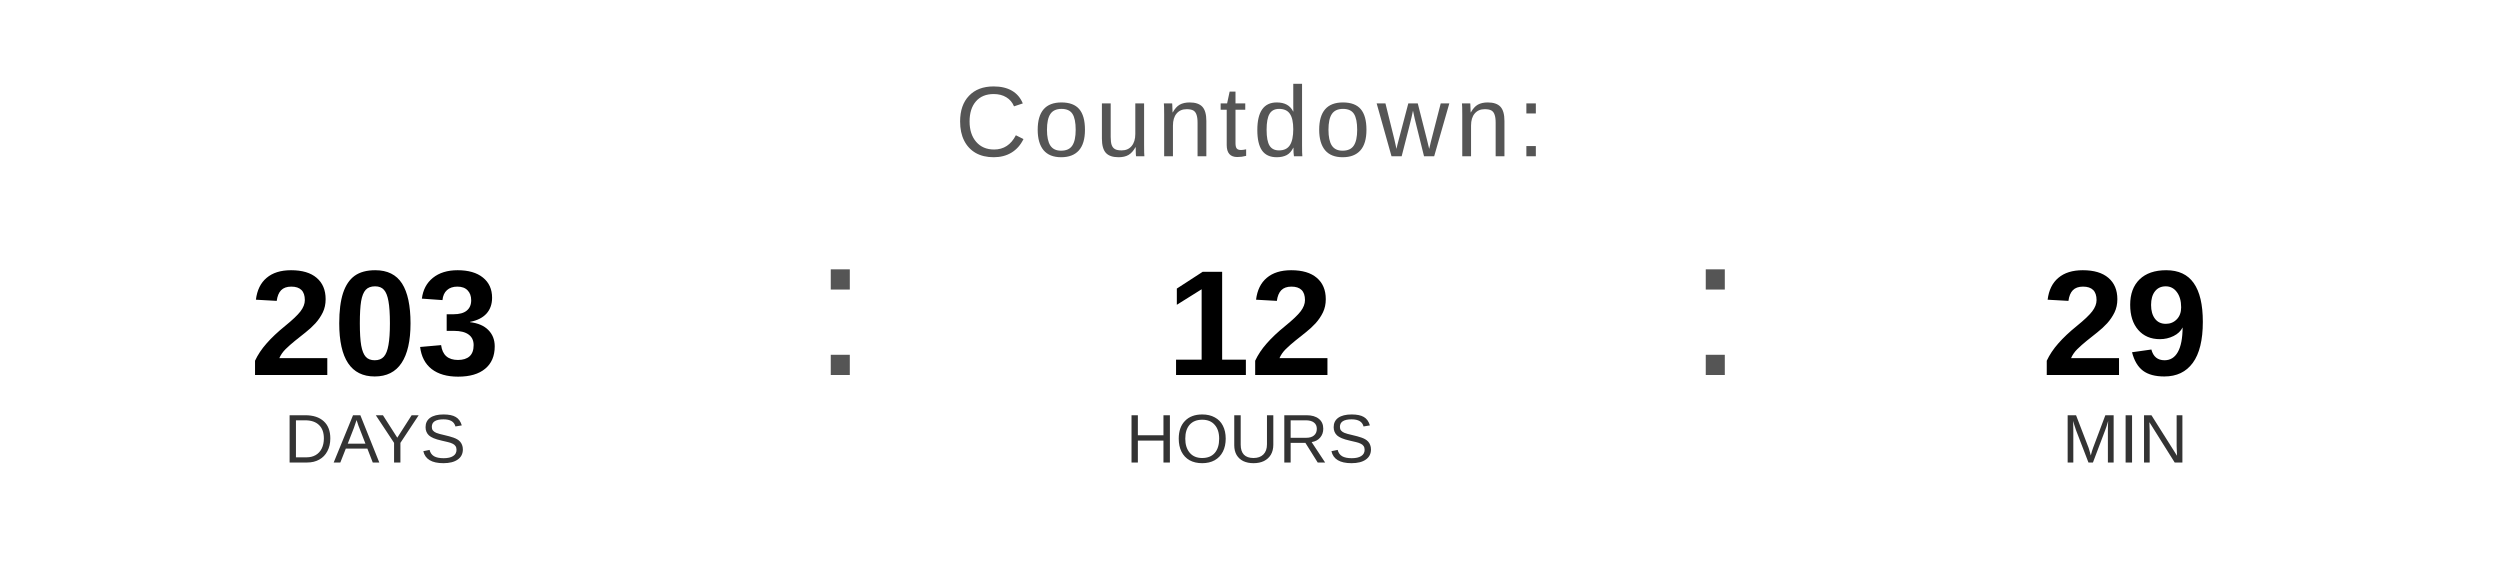
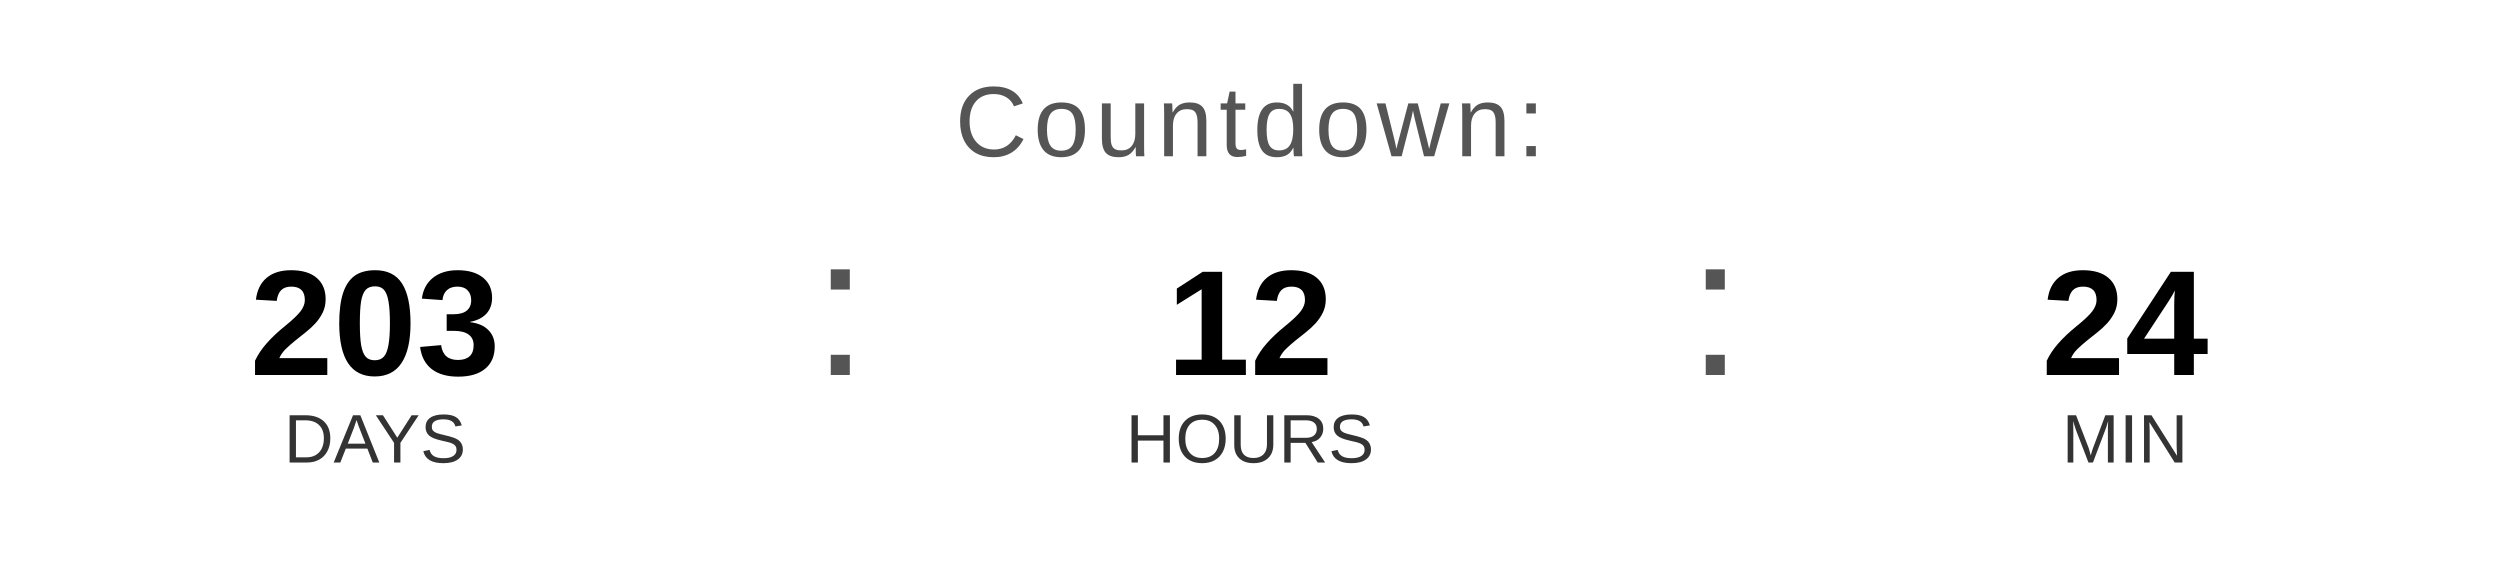
<svg xmlns="http://www.w3.org/2000/svg" width="400" height="90" viewBox="0 0 400 90">
  <text x="200" y="25" font-family="Arial, Helvetica, sans-serif" font-size="16" fill="#555555" text-anchor="middle" letter-spacing="1">
    Countdown:
  </text>
  <text x="60" y="60" font-family="Arial, Helvetica, sans-serif" font-size="24" font-weight="bold" fill="#000000" text-anchor="middle">203</text>
  <text x="60" y="74" font-family="Arial, Helvetica, sans-serif" font-size="11" fill="#333333" text-anchor="middle">DAYS</text>
  <text x="130" y="60" font-family="Arial, sans-serif" font-size="32" fill="#555555">:</text>
  <text x="200" y="60" font-family="Arial, Helvetica, sans-serif" font-size="24" font-weight="bold" fill="#000000" text-anchor="middle">12</text>
  <text x="200" y="74" font-family="Arial, Helvetica, sans-serif" font-size="11" fill="#333333" text-anchor="middle">HOURS</text>
  <text x="270" y="60" font-family="Arial, sans-serif" font-size="32" fill="#555555">:</text>
-   <text x="340" y="60" font-family="Arial, Helvetica, sans-serif" font-size="24" font-weight="bold" fill="#000000" text-anchor="middle">29</text>
+   <text x="340" y="60" font-family="Arial, Helvetica, sans-serif" font-size="24" font-weight="bold" fill="#000000" text-anchor="middle">24</text>
  <text x="340" y="74" font-family="Arial, Helvetica, sans-serif" font-size="11" fill="#333333" text-anchor="middle">MIN</text>
</svg>
